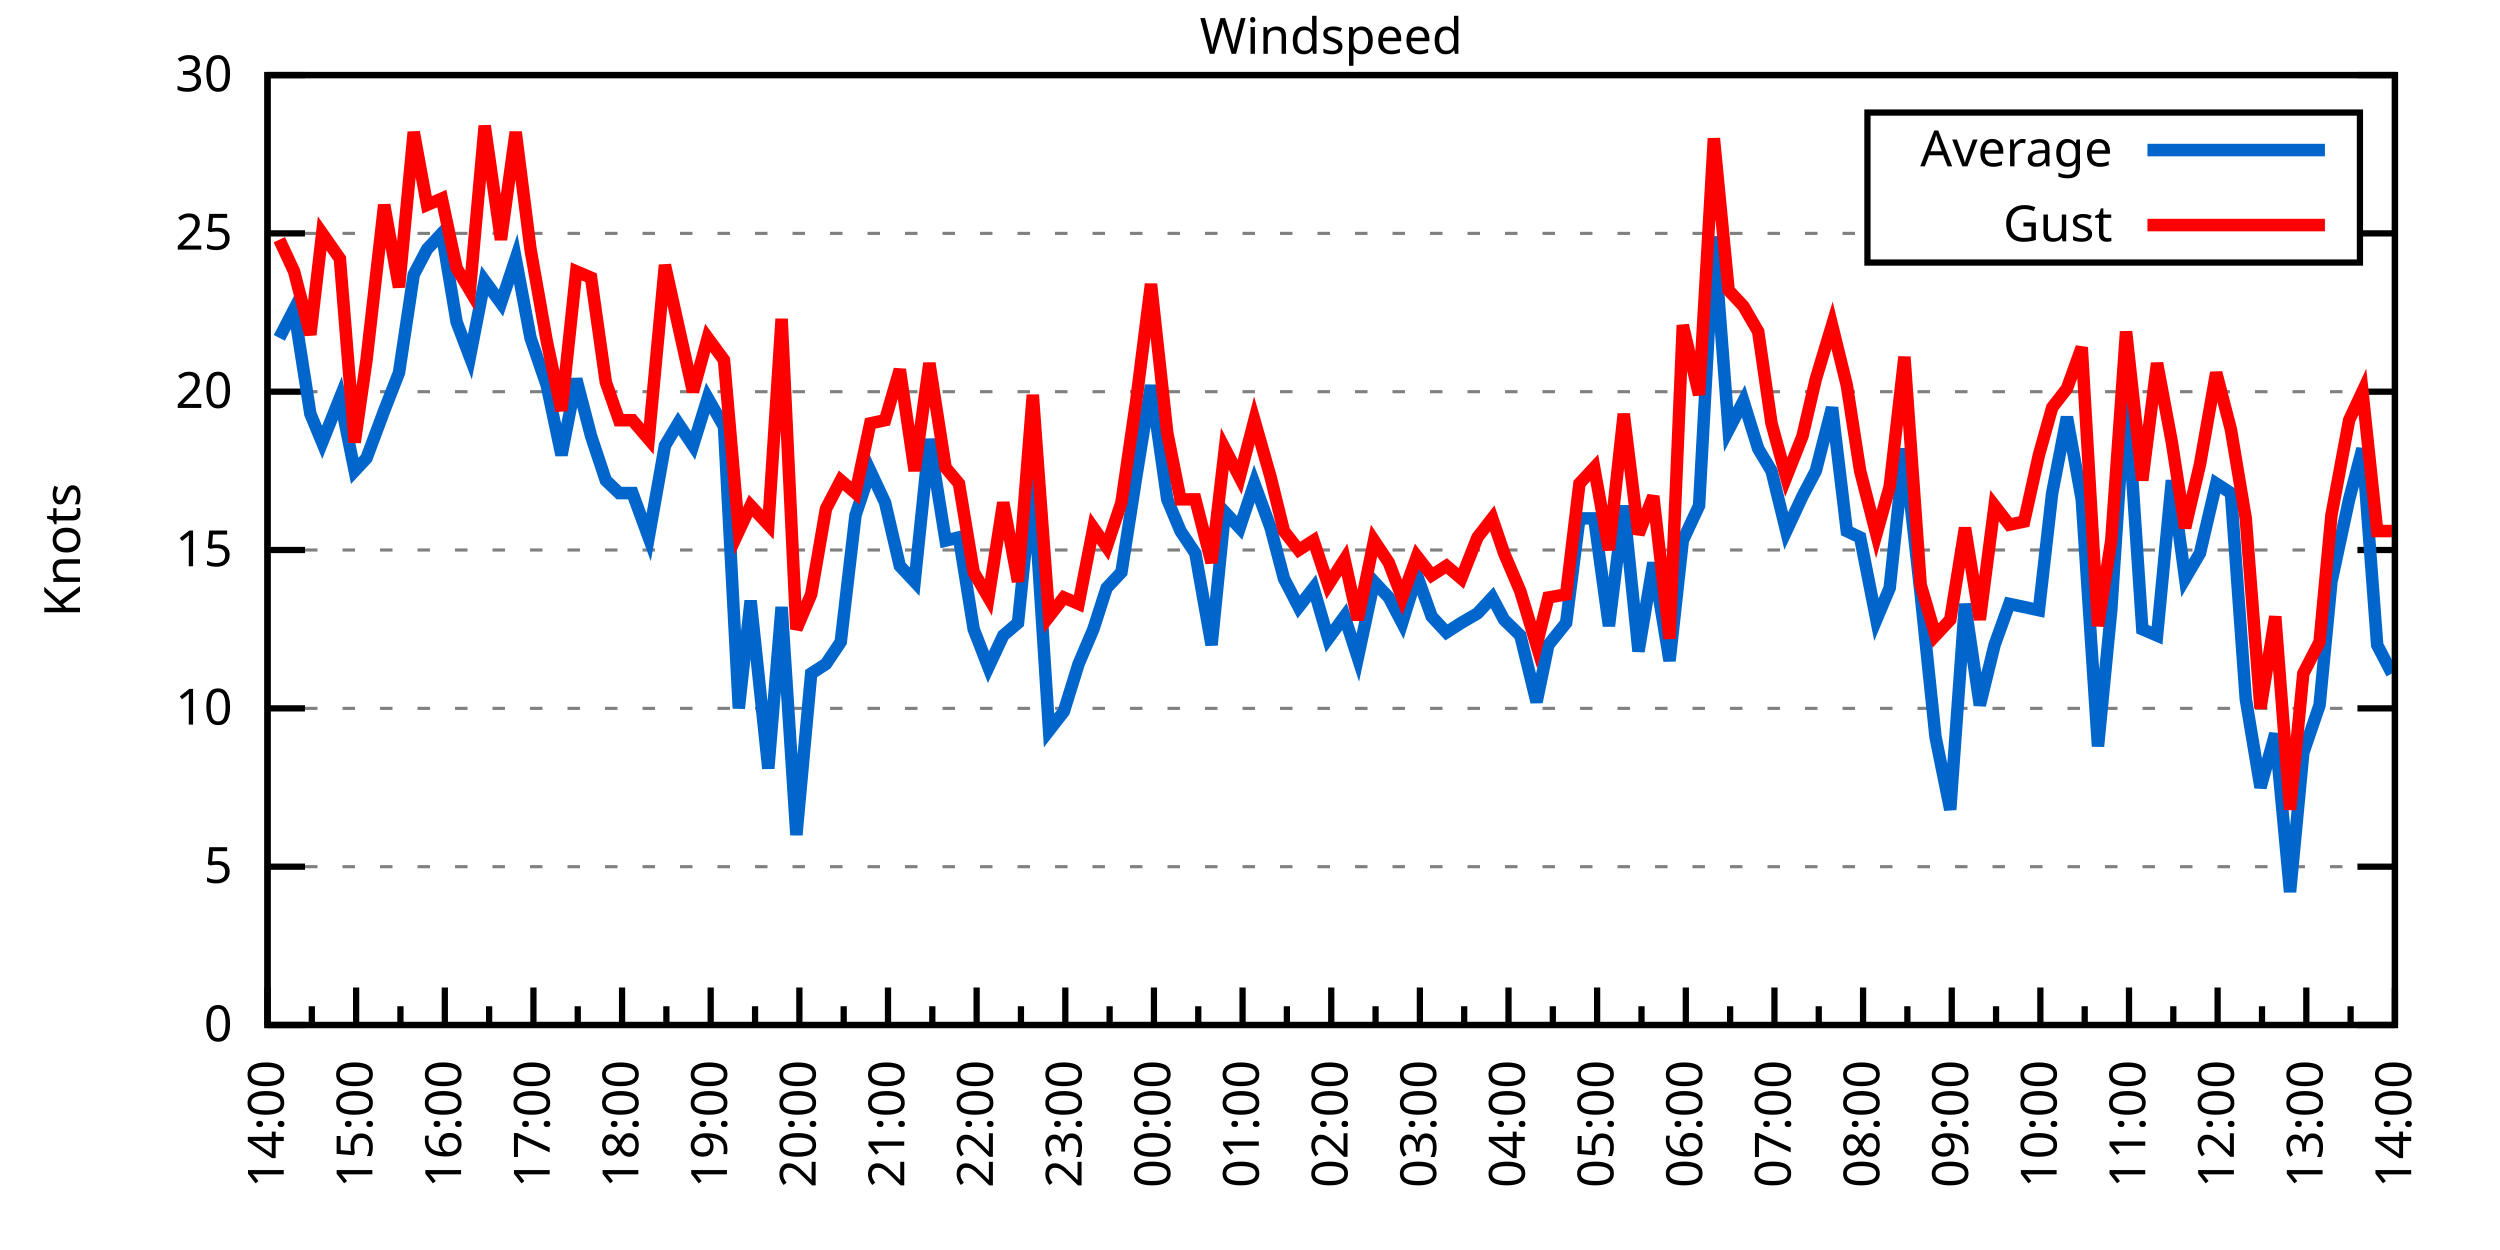
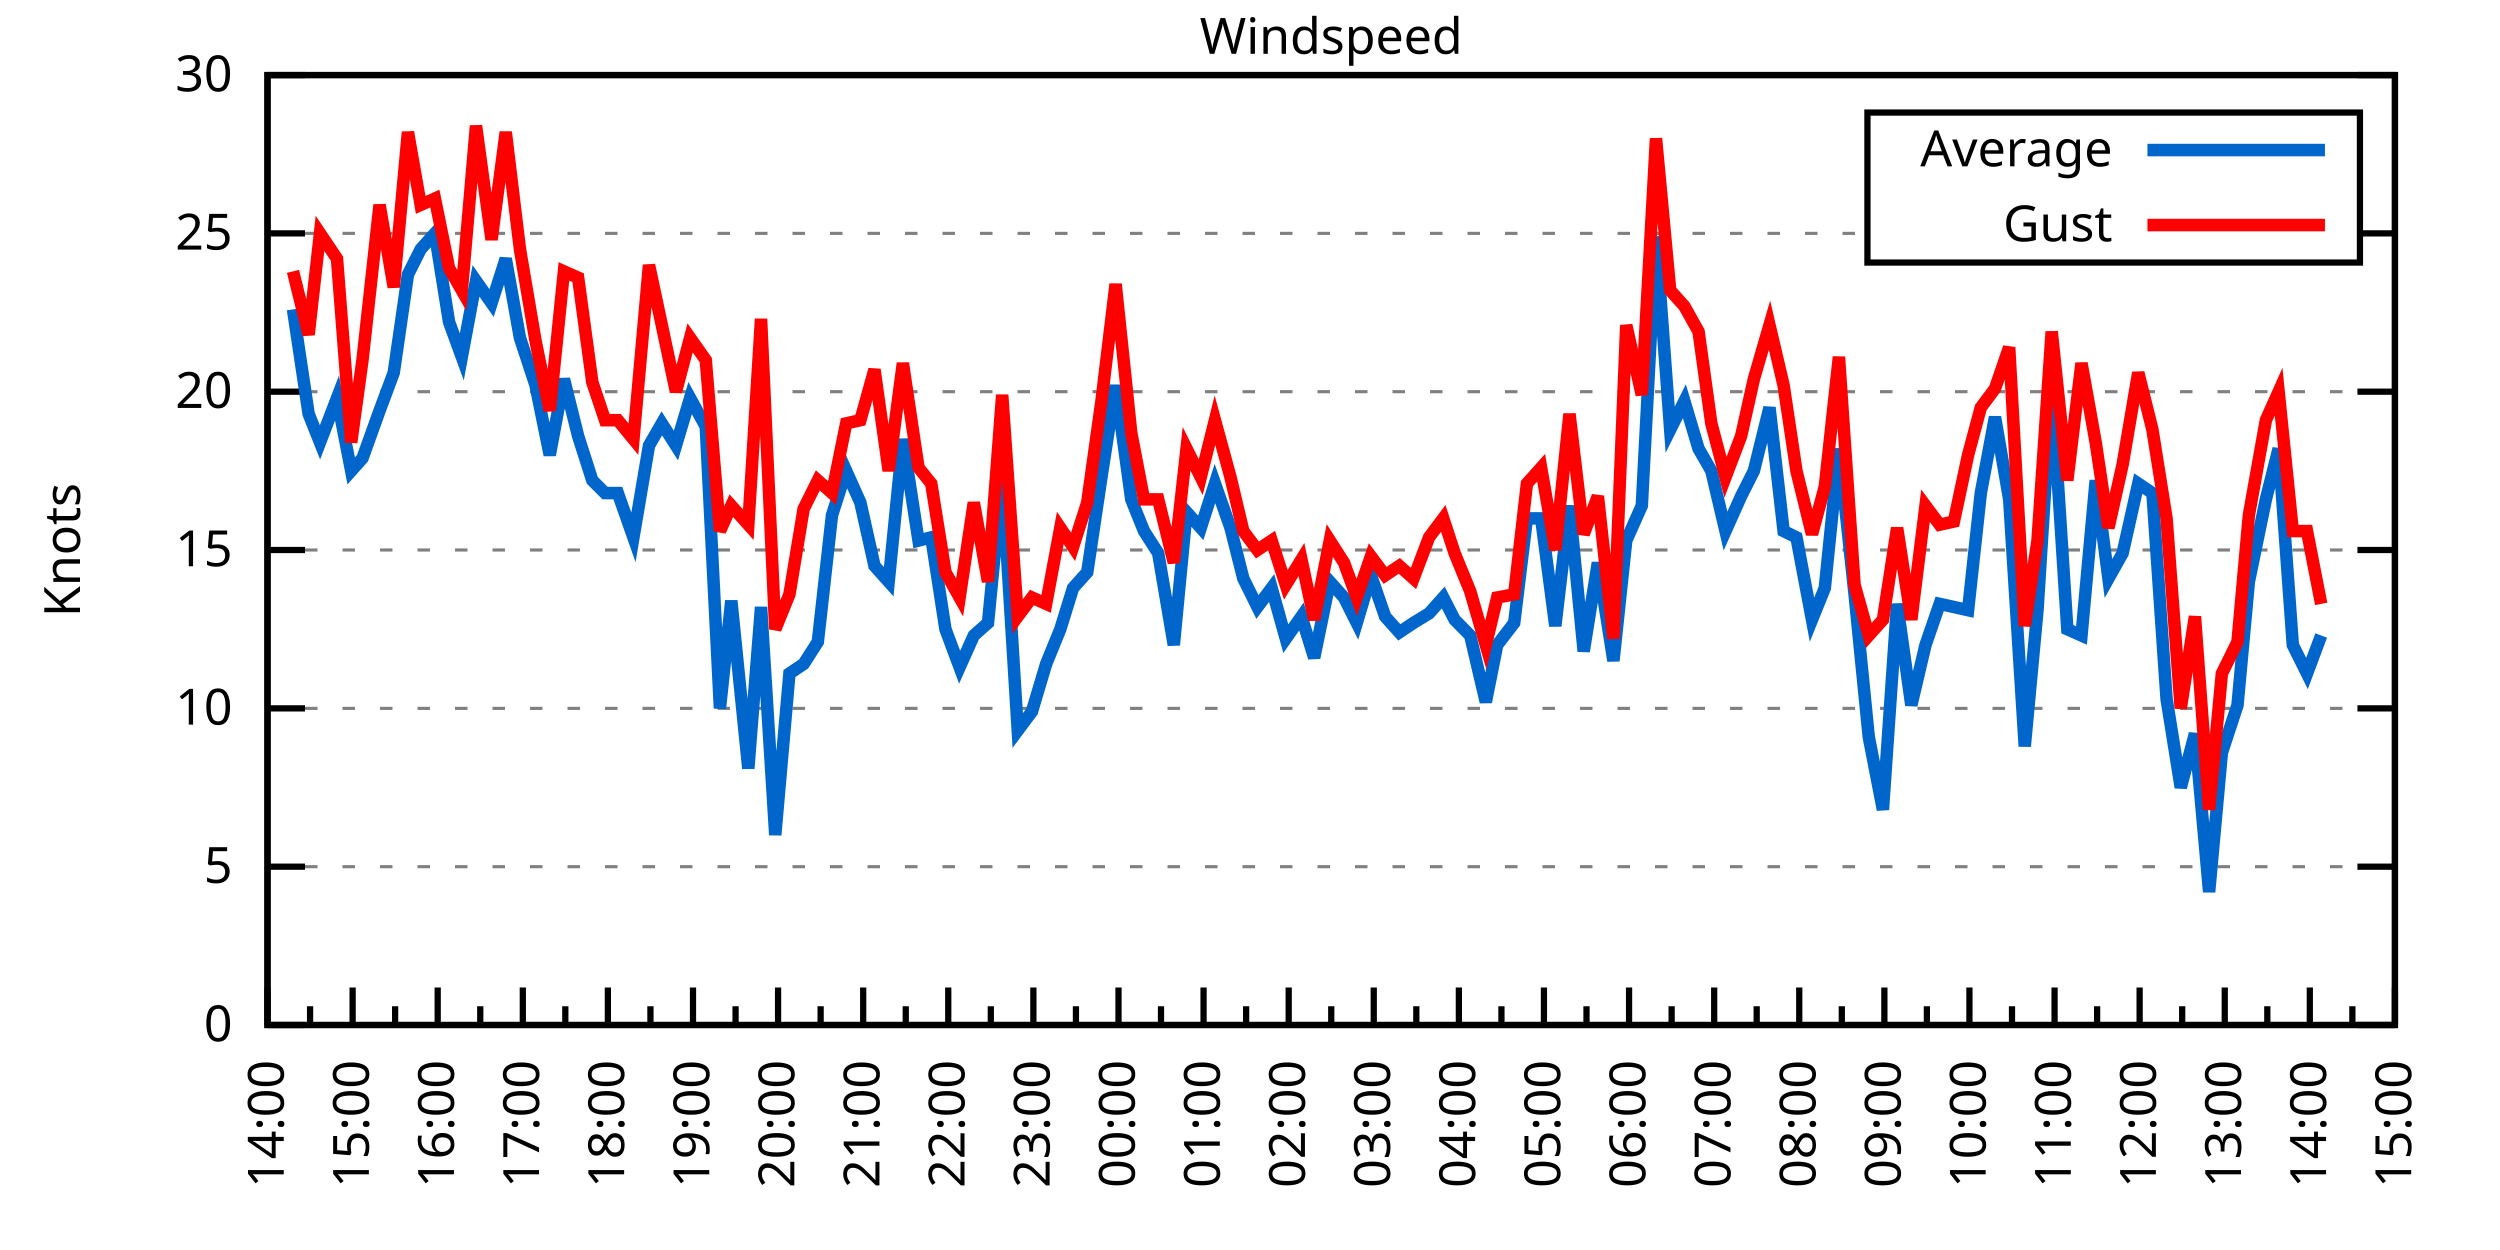
<svg xmlns="http://www.w3.org/2000/svg" xmlns:xlink="http://www.w3.org/1999/xlink" width="400" height="200" viewBox="0 0 400 200">
  <g id="gnuplot_canvas">
    <rect x="0" y="0" width="400" height="200" fill="none" />
    <defs>
      <circle id="gpDot" r="0.5" stroke-width="0.5" stroke="currentColor" />
      <path id="gpPt0" stroke-width="0.333" stroke="currentColor" d="M-1,0 h2 M0,-1 v2" />
      <path id="gpPt1" stroke-width="0.333" stroke="currentColor" d="M-1,-1 L1,1 M1,-1 L-1,1" />
      <path id="gpPt2" stroke-width="0.333" stroke="currentColor" d="M-1,0 L1,0 M0,-1 L0,1 M-1,-1 L1,1 M-1,1 L1,-1" />
      <rect id="gpPt3" stroke-width="0.333" stroke="currentColor" x="-1" y="-1" width="2" height="2" />
      <rect id="gpPt4" stroke-width="0.333" stroke="currentColor" fill="currentColor" x="-1" y="-1" width="2" height="2" />
      <circle id="gpPt5" stroke-width="0.333" stroke="currentColor" cx="0" cy="0" r="1" />
      <use xlink:href="#gpPt5" id="gpPt6" fill="currentColor" stroke="none" />
      <path id="gpPt7" stroke-width="0.333" stroke="currentColor" d="M0,-1.33 L-1.33,0.67 L1.33,0.67 z" />
      <use xlink:href="#gpPt7" id="gpPt8" fill="currentColor" stroke="none" />
      <use xlink:href="#gpPt7" id="gpPt9" stroke="currentColor" transform="rotate(180)" />
      <use xlink:href="#gpPt9" id="gpPt10" fill="currentColor" stroke="none" />
      <use xlink:href="#gpPt3" id="gpPt11" stroke="currentColor" transform="rotate(45)" />
      <use xlink:href="#gpPt11" id="gpPt12" fill="currentColor" stroke="none" />
      <path id="gpPt13" stroke-width="0.333" stroke="currentColor" d="M0,1.330 L1.265,0.411 L0.782,-1.067 L-0.782,-1.076 L-1.265,0.411 z" />
      <use xlink:href="#gpPt13" id="gpPt14" fill="currentColor" stroke="none" />
      <filter id="textbox" filterUnits="objectBoundingBox" x="0" y="0" height="1" width="1">
        <feFlood flood-color="white" flood-opacity="1" result="bgnd" />
        <feComposite in="SourceGraphic" in2="bgnd" operator="atop" />
      </filter>
      <filter id="greybox" filterUnits="objectBoundingBox" x="0" y="0" height="1" width="1">
        <feFlood flood-color="lightgrey" flood-opacity="1" result="grey" />
        <feComposite in="SourceGraphic" in2="grey" operator="atop" />
      </filter>
    </defs>
    <g fill="none" color="white" stroke="currentColor" stroke-width="1.00" stroke-linecap="butt" stroke-linejoin="miter">
</g>
    <g fill="none" color="black" stroke="currentColor" stroke-width="1.00" stroke-linecap="butt" stroke-linejoin="miter">
      <g stroke="none" shape-rendering="crispEdges">
        <polygon fill="rgb(255, 255, 255)" points="42.80,164.00 383.18,164.00 383.18,12.02 42.80,12.02 " />
      </g>
    </g>
    <g fill="none" color="black" stroke="currentColor" stroke-width="1.00" stroke-linecap="butt" stroke-linejoin="miter">
</g>
    <g fill="none" color="black" stroke="black" stroke-width="0.50" stroke-linecap="butt" stroke-linejoin="miter">
</g>
    <g fill="none" color="gray" stroke="currentColor" stroke-width="0.50" stroke-linecap="butt" stroke-linejoin="miter">
      <path stroke="gray" stroke-dasharray="2,4" class="gridline" d="M42.80,164.00 L383.19,164.00  " />
    </g>
    <g fill="none" color="gray" stroke="gray" stroke-width="1.00" stroke-linecap="butt" stroke-linejoin="miter">
</g>
    <g fill="none" color="black" stroke="currentColor" stroke-width="1.00" stroke-linecap="butt" stroke-linejoin="miter">
      <path stroke="black" d="M42.80,164.00 L48.80,164.00 M383.19,164.00 L377.19,164.00  " />
      <g transform="translate(37.20,166.60)" stroke="none" fill="black" font-family="Sans" font-size="8.00" text-anchor="end">
        <text>
          <tspan font-family="Sans"> 0</tspan>
        </text>
      </g>
    </g>
    <g fill="none" color="black" stroke="currentColor" stroke-width="1.00" stroke-linecap="butt" stroke-linejoin="miter">
</g>
    <g fill="none" color="black" stroke="black" stroke-width="0.50" stroke-linecap="butt" stroke-linejoin="miter">
</g>
    <g fill="none" color="gray" stroke="currentColor" stroke-width="0.50" stroke-linecap="butt" stroke-linejoin="miter">
      <path stroke="gray" stroke-dasharray="2,4" class="gridline" d="M42.80,138.67 L383.19,138.67  " />
    </g>
    <g fill="none" color="gray" stroke="gray" stroke-width="1.00" stroke-linecap="butt" stroke-linejoin="miter">
</g>
    <g fill="none" color="black" stroke="currentColor" stroke-width="1.00" stroke-linecap="butt" stroke-linejoin="miter">
      <path stroke="black" d="M42.80,138.67 L48.80,138.67 M383.19,138.67 L377.19,138.67  " />
      <g transform="translate(37.20,141.27)" stroke="none" fill="black" font-family="Sans" font-size="8.00" text-anchor="end">
        <text>
          <tspan font-family="Sans"> 5</tspan>
        </text>
      </g>
    </g>
    <g fill="none" color="black" stroke="currentColor" stroke-width="1.00" stroke-linecap="butt" stroke-linejoin="miter">
</g>
    <g fill="none" color="black" stroke="black" stroke-width="0.50" stroke-linecap="butt" stroke-linejoin="miter">
</g>
    <g fill="none" color="gray" stroke="currentColor" stroke-width="0.50" stroke-linecap="butt" stroke-linejoin="miter">
      <path stroke="gray" stroke-dasharray="2,4" class="gridline" d="M42.80,113.34 L383.19,113.34  " />
    </g>
    <g fill="none" color="gray" stroke="gray" stroke-width="1.00" stroke-linecap="butt" stroke-linejoin="miter">
</g>
    <g fill="none" color="black" stroke="currentColor" stroke-width="1.00" stroke-linecap="butt" stroke-linejoin="miter">
      <path stroke="black" d="M42.80,113.34 L48.80,113.34 M383.19,113.34 L377.19,113.34  " />
      <g transform="translate(37.20,115.94)" stroke="none" fill="black" font-family="Sans" font-size="8.00" text-anchor="end">
        <text>
          <tspan font-family="Sans"> 10</tspan>
        </text>
      </g>
    </g>
    <g fill="none" color="black" stroke="currentColor" stroke-width="1.00" stroke-linecap="butt" stroke-linejoin="miter">
</g>
    <g fill="none" color="black" stroke="black" stroke-width="0.50" stroke-linecap="butt" stroke-linejoin="miter">
</g>
    <g fill="none" color="gray" stroke="currentColor" stroke-width="0.50" stroke-linecap="butt" stroke-linejoin="miter">
      <path stroke="gray" stroke-dasharray="2,4" class="gridline" d="M42.80,88.00 L383.19,88.00  " />
    </g>
    <g fill="none" color="gray" stroke="gray" stroke-width="1.00" stroke-linecap="butt" stroke-linejoin="miter">
</g>
    <g fill="none" color="black" stroke="currentColor" stroke-width="1.00" stroke-linecap="butt" stroke-linejoin="miter">
      <path stroke="black" d="M42.80,88.00 L48.80,88.00 M383.19,88.00 L377.19,88.00  " />
      <g transform="translate(37.20,90.60)" stroke="none" fill="black" font-family="Sans" font-size="8.00" text-anchor="end">
        <text>
          <tspan font-family="Sans"> 15</tspan>
        </text>
      </g>
    </g>
    <g fill="none" color="black" stroke="currentColor" stroke-width="1.00" stroke-linecap="butt" stroke-linejoin="miter">
</g>
    <g fill="none" color="black" stroke="black" stroke-width="0.50" stroke-linecap="butt" stroke-linejoin="miter">
</g>
    <g fill="none" color="gray" stroke="currentColor" stroke-width="0.50" stroke-linecap="butt" stroke-linejoin="miter">
      <path stroke="gray" stroke-dasharray="2,4" class="gridline" d="M42.80,62.67 L383.19,62.67  " />
    </g>
    <g fill="none" color="gray" stroke="gray" stroke-width="1.00" stroke-linecap="butt" stroke-linejoin="miter">
</g>
    <g fill="none" color="black" stroke="currentColor" stroke-width="1.00" stroke-linecap="butt" stroke-linejoin="miter">
      <path stroke="black" d="M42.80,62.67 L48.80,62.67 M383.19,62.67 L377.19,62.67  " />
      <g transform="translate(37.20,65.27)" stroke="none" fill="black" font-family="Sans" font-size="8.00" text-anchor="end">
        <text>
          <tspan font-family="Sans"> 20</tspan>
        </text>
      </g>
    </g>
    <g fill="none" color="black" stroke="currentColor" stroke-width="1.00" stroke-linecap="butt" stroke-linejoin="miter">
</g>
    <g fill="none" color="black" stroke="black" stroke-width="0.50" stroke-linecap="butt" stroke-linejoin="miter">
</g>
    <g fill="none" color="gray" stroke="currentColor" stroke-width="0.50" stroke-linecap="butt" stroke-linejoin="miter">
      <path stroke="gray" stroke-dasharray="2,4" class="gridline" d="M42.80,37.34 L298.79,37.34 M377.59,37.34 L383.19,37.34  " />
    </g>
    <g fill="none" color="gray" stroke="gray" stroke-width="1.00" stroke-linecap="butt" stroke-linejoin="miter">
</g>
    <g fill="none" color="black" stroke="currentColor" stroke-width="1.00" stroke-linecap="butt" stroke-linejoin="miter">
      <path stroke="black" d="M42.80,37.34 L48.80,37.34 M383.19,37.34 L377.19,37.34  " />
      <g transform="translate(37.20,39.94)" stroke="none" fill="black" font-family="Sans" font-size="8.00" text-anchor="end">
        <text>
          <tspan font-family="Sans"> 25</tspan>
        </text>
      </g>
    </g>
    <g fill="none" color="black" stroke="currentColor" stroke-width="1.00" stroke-linecap="butt" stroke-linejoin="miter">
</g>
    <g fill="none" color="black" stroke="black" stroke-width="0.50" stroke-linecap="butt" stroke-linejoin="miter">
</g>
    <g fill="none" color="gray" stroke="currentColor" stroke-width="0.50" stroke-linecap="butt" stroke-linejoin="miter">
      <path stroke="gray" stroke-dasharray="2,4" class="gridline" d="M42.80,12.01 L383.19,12.01  " />
    </g>
    <g fill="none" color="gray" stroke="gray" stroke-width="1.00" stroke-linecap="butt" stroke-linejoin="miter">
</g>
    <g fill="none" color="black" stroke="currentColor" stroke-width="1.00" stroke-linecap="butt" stroke-linejoin="miter">
      <path stroke="black" d="M42.80,12.01 L48.80,12.01 M383.19,12.01 L377.19,12.01  " />
      <g transform="translate(37.20,14.61)" stroke="none" fill="black" font-family="Sans" font-size="8.00" text-anchor="end">
        <text>
          <tspan font-family="Sans"> 30</tspan>
        </text>
      </g>
    </g>
    <g fill="none" color="black" stroke="currentColor" stroke-width="1.00" stroke-linecap="butt" stroke-linejoin="miter">
      <path stroke="black" d="M42.80,164.00 L42.80,158.00  " />
      <g transform="translate(45.40,169.60) rotate(270)" stroke="none" fill="black" font-family="Sans" font-size="8.00" text-anchor="end">
        <text>
          <tspan font-family="Sans">14:00</tspan>
        </text>
      </g>
    </g>
    <g fill="none" color="black" stroke="currentColor" stroke-width="1.00" stroke-linecap="butt" stroke-linejoin="miter">
-       <path stroke="black" d="M49.89,164.00 L49.89,161.00 M56.98,164.00 L56.98,158.00  " />
-       <g transform="translate(59.58,169.60) rotate(270)" stroke="none" fill="black" font-family="Sans" font-size="8.00" text-anchor="end">
+       <path stroke="black" d="M49.61,164.00 L49.61,161.00 M56.42,164.00 L56.42,158.00  " />
+       <g transform="translate(59.02,169.60) rotate(270)" stroke="none" fill="black" font-family="Sans" font-size="8.00" text-anchor="end">
        <text>
          <tspan font-family="Sans">15:00</tspan>
        </text>
      </g>
    </g>
    <g fill="none" color="black" stroke="currentColor" stroke-width="1.00" stroke-linecap="butt" stroke-linejoin="miter">
-       <path stroke="black" d="M64.07,164.00 L64.07,161.00 M71.17,164.00 L71.17,158.00  " />
-       <g transform="translate(73.77,169.60) rotate(270)" stroke="none" fill="black" font-family="Sans" font-size="8.00" text-anchor="end">
+       <path stroke="black" d="M63.22,164.00 L63.22,161.00 M70.03,164.00 L70.03,158.00  " />
+       <g transform="translate(72.63,169.60) rotate(270)" stroke="none" fill="black" font-family="Sans" font-size="8.00" text-anchor="end">
        <text>
          <tspan font-family="Sans">16:00</tspan>
        </text>
      </g>
    </g>
    <g fill="none" color="black" stroke="currentColor" stroke-width="1.00" stroke-linecap="butt" stroke-linejoin="miter">
-       <path stroke="black" d="M78.26,164.00 L78.26,161.00 M85.35,164.00 L85.35,158.00  " />
-       <g transform="translate(87.95,169.60) rotate(270)" stroke="none" fill="black" font-family="Sans" font-size="8.00" text-anchor="end">
+       <path stroke="black" d="M76.84,164.00 L76.84,161.00 M83.65,164.00 L83.65,158.00  " />
+       <g transform="translate(86.25,169.60) rotate(270)" stroke="none" fill="black" font-family="Sans" font-size="8.00" text-anchor="end">
        <text>
          <tspan font-family="Sans">17:00</tspan>
        </text>
      </g>
    </g>
    <g fill="none" color="black" stroke="currentColor" stroke-width="1.00" stroke-linecap="butt" stroke-linejoin="miter">
-       <path stroke="black" d="M92.44,164.00 L92.44,161.00 M99.53,164.00 L99.53,158.00  " />
-       <g transform="translate(102.13,169.60) rotate(270)" stroke="none" fill="black" font-family="Sans" font-size="8.00" text-anchor="end">
+       <path stroke="black" d="M90.45,164.00 L90.45,161.00 M97.26,164.00 L97.26,158.00  " />
+       <g transform="translate(99.86,169.60) rotate(270)" stroke="none" fill="black" font-family="Sans" font-size="8.00" text-anchor="end">
        <text>
          <tspan font-family="Sans">18:00</tspan>
        </text>
      </g>
    </g>
    <g fill="none" color="black" stroke="currentColor" stroke-width="1.00" stroke-linecap="butt" stroke-linejoin="miter">
-       <path stroke="black" d="M106.62,164.00 L106.62,161.00 M113.71,164.00 L113.71,158.00  " />
-       <g transform="translate(116.31,169.60) rotate(270)" stroke="none" fill="black" font-family="Sans" font-size="8.00" text-anchor="end">
+       <path stroke="black" d="M104.07,164.00 L104.07,161.00 M110.88,164.00 L110.88,158.00  " />
+       <g transform="translate(113.48,169.60) rotate(270)" stroke="none" fill="black" font-family="Sans" font-size="8.00" text-anchor="end">
        <text>
          <tspan font-family="Sans">19:00</tspan>
        </text>
      </g>
    </g>
    <g fill="none" color="black" stroke="currentColor" stroke-width="1.00" stroke-linecap="butt" stroke-linejoin="miter">
-       <path stroke="black" d="M120.81,164.00 L120.81,161.00 M127.90,164.00 L127.90,158.00  " />
-       <g transform="translate(130.50,169.60) rotate(270)" stroke="none" fill="black" font-family="Sans" font-size="8.00" text-anchor="end">
+       <path stroke="black" d="M117.69,164.00 L117.69,161.00 M124.49,164.00 L124.49,158.00  " />
+       <g transform="translate(127.09,169.60) rotate(270)" stroke="none" fill="black" font-family="Sans" font-size="8.00" text-anchor="end">
        <text>
          <tspan font-family="Sans">20:00</tspan>
        </text>
      </g>
    </g>
    <g fill="none" color="black" stroke="currentColor" stroke-width="1.00" stroke-linecap="butt" stroke-linejoin="miter">
-       <path stroke="black" d="M134.99,164.00 L134.99,161.00 M142.08,164.00 L142.08,158.00  " />
-       <g transform="translate(144.68,169.60) rotate(270)" stroke="none" fill="black" font-family="Sans" font-size="8.00" text-anchor="end">
+       <path stroke="black" d="M131.30,164.00 L131.30,161.00 M138.11,164.00 L138.11,158.00  " />
+       <g transform="translate(140.71,169.60) rotate(270)" stroke="none" fill="black" font-family="Sans" font-size="8.00" text-anchor="end">
        <text>
          <tspan font-family="Sans">21:00</tspan>
        </text>
      </g>
    </g>
    <g fill="none" color="black" stroke="currentColor" stroke-width="1.00" stroke-linecap="butt" stroke-linejoin="miter">
-       <path stroke="black" d="M149.17,164.00 L149.17,161.00 M156.26,164.00 L156.26,158.00  " />
-       <g transform="translate(158.86,169.60) rotate(270)" stroke="none" fill="black" font-family="Sans" font-size="8.00" text-anchor="end">
+       <path stroke="black" d="M144.92,164.00 L144.92,161.00 M151.72,164.00 L151.72,158.00  " />
+       <g transform="translate(154.32,169.60) rotate(270)" stroke="none" fill="black" font-family="Sans" font-size="8.00" text-anchor="end">
        <text>
          <tspan font-family="Sans">22:00</tspan>
        </text>
      </g>
    </g>
    <g fill="none" color="black" stroke="currentColor" stroke-width="1.00" stroke-linecap="butt" stroke-linejoin="miter">
-       <path stroke="black" d="M163.35,164.00 L163.35,161.00 M170.45,164.00 L170.45,158.00  " />
-       <g transform="translate(173.05,169.60) rotate(270)" stroke="none" fill="black" font-family="Sans" font-size="8.00" text-anchor="end">
+       <path stroke="black" d="M158.53,164.00 L158.53,161.00 M165.34,164.00 L165.34,158.00  " />
+       <g transform="translate(167.94,169.60) rotate(270)" stroke="none" fill="black" font-family="Sans" font-size="8.00" text-anchor="end">
        <text>
          <tspan font-family="Sans">23:00</tspan>
        </text>
      </g>
    </g>
    <g fill="none" color="black" stroke="currentColor" stroke-width="1.00" stroke-linecap="butt" stroke-linejoin="miter">
-       <path stroke="black" d="M177.54,164.00 L177.54,161.00 M184.63,164.00 L184.63,158.00  " />
-       <g transform="translate(187.23,169.60) rotate(270)" stroke="none" fill="black" font-family="Sans" font-size="8.00" text-anchor="end">
+       <path stroke="black" d="M172.15,164.00 L172.15,161.00 M178.96,164.00 L178.96,158.00  " />
+       <g transform="translate(181.56,169.60) rotate(270)" stroke="none" fill="black" font-family="Sans" font-size="8.00" text-anchor="end">
        <text>
          <tspan font-family="Sans">00:00</tspan>
        </text>
      </g>
    </g>
    <g fill="none" color="black" stroke="currentColor" stroke-width="1.00" stroke-linecap="butt" stroke-linejoin="miter">
-       <path stroke="black" d="M191.72,164.00 L191.72,161.00 M198.81,164.00 L198.81,158.00  " />
-       <g transform="translate(201.41,169.60) rotate(270)" stroke="none" fill="black" font-family="Sans" font-size="8.00" text-anchor="end">
+       <path stroke="black" d="M185.76,164.00 L185.76,161.00 M192.57,164.00 L192.57,158.00  " />
+       <g transform="translate(195.17,169.60) rotate(270)" stroke="none" fill="black" font-family="Sans" font-size="8.00" text-anchor="end">
        <text>
          <tspan font-family="Sans">01:00</tspan>
        </text>
      </g>
    </g>
    <g fill="none" color="black" stroke="currentColor" stroke-width="1.00" stroke-linecap="butt" stroke-linejoin="miter">
-       <path stroke="black" d="M205.90,164.00 L205.90,161.00 M213.00,164.00 L213.00,158.00  " />
-       <g transform="translate(215.60,169.60) rotate(270)" stroke="none" fill="black" font-family="Sans" font-size="8.00" text-anchor="end">
+       <path stroke="black" d="M199.38,164.00 L199.38,161.00 M206.19,164.00 L206.19,158.00  " />
+       <g transform="translate(208.79,169.60) rotate(270)" stroke="none" fill="black" font-family="Sans" font-size="8.00" text-anchor="end">
        <text>
          <tspan font-family="Sans">02:00</tspan>
        </text>
      </g>
    </g>
    <g fill="none" color="black" stroke="currentColor" stroke-width="1.00" stroke-linecap="butt" stroke-linejoin="miter">
-       <path stroke="black" d="M220.09,164.00 L220.09,161.00 M227.18,164.00 L227.18,158.00  " />
-       <g transform="translate(229.78,169.60) rotate(270)" stroke="none" fill="black" font-family="Sans" font-size="8.00" text-anchor="end">
+       <path stroke="black" d="M213.00,164.00 L213.00,161.00 M219.80,164.00 L219.80,158.00  " />
+       <g transform="translate(222.40,169.60) rotate(270)" stroke="none" fill="black" font-family="Sans" font-size="8.00" text-anchor="end">
        <text>
          <tspan font-family="Sans">03:00</tspan>
        </text>
      </g>
    </g>
    <g fill="none" color="black" stroke="currentColor" stroke-width="1.00" stroke-linecap="butt" stroke-linejoin="miter">
-       <path stroke="black" d="M234.27,164.00 L234.27,161.00 M241.36,164.00 L241.36,158.00  " />
-       <g transform="translate(243.96,169.60) rotate(270)" stroke="none" fill="black" font-family="Sans" font-size="8.00" text-anchor="end">
+       <path stroke="black" d="M226.61,164.00 L226.61,161.00 M233.42,164.00 L233.42,158.00  " />
+       <g transform="translate(236.02,169.60) rotate(270)" stroke="none" fill="black" font-family="Sans" font-size="8.00" text-anchor="end">
        <text>
          <tspan font-family="Sans">04:00</tspan>
        </text>
      </g>
    </g>
    <g fill="none" color="black" stroke="currentColor" stroke-width="1.00" stroke-linecap="butt" stroke-linejoin="miter">
-       <path stroke="black" d="M248.45,164.00 L248.45,161.00 M255.54,164.00 L255.54,158.00  " />
-       <g transform="translate(258.14,169.60) rotate(270)" stroke="none" fill="black" font-family="Sans" font-size="8.00" text-anchor="end">
+       <path stroke="black" d="M240.23,164.00 L240.23,161.00 M247.03,164.00 L247.03,158.00  " />
+       <g transform="translate(249.63,169.60) rotate(270)" stroke="none" fill="black" font-family="Sans" font-size="8.00" text-anchor="end">
        <text>
          <tspan font-family="Sans">05:00</tspan>
        </text>
      </g>
    </g>
    <g fill="none" color="black" stroke="currentColor" stroke-width="1.00" stroke-linecap="butt" stroke-linejoin="miter">
-       <path stroke="black" d="M262.64,164.00 L262.64,161.00 M269.73,164.00 L269.73,158.00  " />
-       <g transform="translate(272.33,169.60) rotate(270)" stroke="none" fill="black" font-family="Sans" font-size="8.00" text-anchor="end">
+       <path stroke="black" d="M253.84,164.00 L253.84,161.00 M260.65,164.00 L260.65,158.00  " />
+       <g transform="translate(263.25,169.60) rotate(270)" stroke="none" fill="black" font-family="Sans" font-size="8.00" text-anchor="end">
        <text>
          <tspan font-family="Sans">06:00</tspan>
        </text>
      </g>
    </g>
    <g fill="none" color="black" stroke="currentColor" stroke-width="1.00" stroke-linecap="butt" stroke-linejoin="miter">
-       <path stroke="black" d="M276.82,164.00 L276.82,161.00 M283.91,164.00 L283.91,158.00  " />
-       <g transform="translate(286.51,169.60) rotate(270)" stroke="none" fill="black" font-family="Sans" font-size="8.00" text-anchor="end">
+       <path stroke="black" d="M267.46,164.00 L267.46,161.00 M274.27,164.00 L274.27,158.00  " />
+       <g transform="translate(276.87,169.60) rotate(270)" stroke="none" fill="black" font-family="Sans" font-size="8.00" text-anchor="end">
        <text>
          <tspan font-family="Sans">07:00</tspan>
        </text>
      </g>
    </g>
    <g fill="none" color="black" stroke="currentColor" stroke-width="1.00" stroke-linecap="butt" stroke-linejoin="miter">
-       <path stroke="black" d="M291.00,164.00 L291.00,161.00 M298.09,164.00 L298.09,158.00  " />
-       <g transform="translate(300.69,169.60) rotate(270)" stroke="none" fill="black" font-family="Sans" font-size="8.00" text-anchor="end">
+       <path stroke="black" d="M281.07,164.00 L281.07,161.00 M287.88,164.00 L287.88,158.00  " />
+       <g transform="translate(290.48,169.60) rotate(270)" stroke="none" fill="black" font-family="Sans" font-size="8.00" text-anchor="end">
        <text>
          <tspan font-family="Sans">08:00</tspan>
        </text>
      </g>
    </g>
    <g fill="none" color="black" stroke="currentColor" stroke-width="1.00" stroke-linecap="butt" stroke-linejoin="miter">
-       <path stroke="black" d="M305.18,164.00 L305.18,161.00 M312.28,164.00 L312.28,158.00  " />
-       <g transform="translate(314.88,169.60) rotate(270)" stroke="none" fill="black" font-family="Sans" font-size="8.00" text-anchor="end">
+       <path stroke="black" d="M294.69,164.00 L294.69,161.00 M301.50,164.00 L301.50,158.00  " />
+       <g transform="translate(304.10,169.60) rotate(270)" stroke="none" fill="black" font-family="Sans" font-size="8.00" text-anchor="end">
        <text>
          <tspan font-family="Sans">09:00</tspan>
        </text>
      </g>
    </g>
    <g fill="none" color="black" stroke="currentColor" stroke-width="1.00" stroke-linecap="butt" stroke-linejoin="miter">
-       <path stroke="black" d="M319.37,164.00 L319.37,161.00 M326.46,164.00 L326.46,158.00  " />
-       <g transform="translate(329.06,169.60) rotate(270)" stroke="none" fill="black" font-family="Sans" font-size="8.00" text-anchor="end">
+       <path stroke="black" d="M308.30,164.00 L308.30,161.00 M315.11,164.00 L315.11,158.00  " />
+       <g transform="translate(317.71,169.60) rotate(270)" stroke="none" fill="black" font-family="Sans" font-size="8.00" text-anchor="end">
        <text>
          <tspan font-family="Sans">10:00</tspan>
        </text>
      </g>
    </g>
    <g fill="none" color="black" stroke="currentColor" stroke-width="1.00" stroke-linecap="butt" stroke-linejoin="miter">
-       <path stroke="black" d="M333.55,164.00 L333.55,161.00 M340.64,164.00 L340.64,158.00  " />
-       <g transform="translate(343.24,169.60) rotate(270)" stroke="none" fill="black" font-family="Sans" font-size="8.00" text-anchor="end">
+       <path stroke="black" d="M321.92,164.00 L321.92,161.00 M328.73,164.00 L328.73,158.00  " />
+       <g transform="translate(331.33,169.60) rotate(270)" stroke="none" fill="black" font-family="Sans" font-size="8.00" text-anchor="end">
        <text>
          <tspan font-family="Sans">11:00</tspan>
        </text>
      </g>
    </g>
    <g fill="none" color="black" stroke="currentColor" stroke-width="1.00" stroke-linecap="butt" stroke-linejoin="miter">
-       <path stroke="black" d="M347.73,164.00 L347.73,161.00 M354.82,164.00 L354.82,158.00  " />
-       <g transform="translate(357.42,169.60) rotate(270)" stroke="none" fill="black" font-family="Sans" font-size="8.00" text-anchor="end">
+       <path stroke="black" d="M335.54,164.00 L335.54,161.00 M342.34,164.00 L342.34,158.00  " />
+       <g transform="translate(344.94,169.60) rotate(270)" stroke="none" fill="black" font-family="Sans" font-size="8.00" text-anchor="end">
        <text>
          <tspan font-family="Sans">12:00</tspan>
        </text>
      </g>
    </g>
    <g fill="none" color="black" stroke="currentColor" stroke-width="1.00" stroke-linecap="butt" stroke-linejoin="miter">
-       <path stroke="black" d="M361.92,164.00 L361.92,161.00 M369.01,164.00 L369.01,158.00  " />
-       <g transform="translate(371.61,169.60) rotate(270)" stroke="none" fill="black" font-family="Sans" font-size="8.00" text-anchor="end">
+       <path stroke="black" d="M349.15,164.00 L349.15,161.00 M355.96,164.00 L355.96,158.00  " />
+       <g transform="translate(358.56,169.60) rotate(270)" stroke="none" fill="black" font-family="Sans" font-size="8.00" text-anchor="end">
        <text>
          <tspan font-family="Sans">13:00</tspan>
        </text>
      </g>
    </g>
    <g fill="none" color="black" stroke="currentColor" stroke-width="1.00" stroke-linecap="butt" stroke-linejoin="miter">
-       <path stroke="black" d="M376.10,164.00 L376.10,161.00 M383.19,164.00 L383.19,158.00  " />
+       <path stroke="black" d="M362.77,164.00 L362.77,161.00 M369.57,164.00 L369.57,158.00  " />
+       <g transform="translate(372.17,169.60) rotate(270)" stroke="none" fill="black" font-family="Sans" font-size="8.00" text-anchor="end">
+         <text>
+           <tspan font-family="Sans">14:00</tspan>
+         </text>
+       </g>
+     </g>
+     <g fill="none" color="black" stroke="currentColor" stroke-width="1.00" stroke-linecap="butt" stroke-linejoin="miter">
+       <path stroke="black" d="M376.38,164.00 L376.38,161.00 M383.19,164.00 L383.19,158.00  " />
      <g transform="translate(385.79,169.60) rotate(270)" stroke="none" fill="black" font-family="Sans" font-size="8.00" text-anchor="end">
        <text>
-           <tspan font-family="Sans">14:00</tspan>
+           <tspan font-family="Sans">15:00</tspan>
        </text>
      </g>
    </g>
    <g fill="none" color="black" stroke="currentColor" stroke-width="1.00" stroke-linecap="butt" stroke-linejoin="miter">
</g>
    <g fill="none" color="black" stroke="currentColor" stroke-width="1.00" stroke-linecap="butt" stroke-linejoin="miter">
      <path stroke="black" d="M42.80,12.01 L42.80,164.00 L383.19,164.00 L383.19,12.01 L42.80,12.01 Z  " />
    </g>
    <g fill="none" color="black" stroke="currentColor" stroke-width="1.00" stroke-linecap="butt" stroke-linejoin="miter">
      <g transform="translate(12.80,88.01) rotate(270)" stroke="none" fill="black" font-family="Sans" font-size="8.00" text-anchor="middle">
        <text>
          <tspan font-family="Sans">Knots</tspan>
        </text>
      </g>
    </g>
    <g fill="none" color="black" stroke="currentColor" stroke-width="1.00" stroke-linecap="butt" stroke-linejoin="miter">
</g>
    <g fill="none" color="black" stroke="currentColor" stroke-width="1.00" stroke-linecap="butt" stroke-linejoin="miter">
      <path stroke="black" d="M298.79,42.01 L298.79,18.01 L377.59,18.01 L377.59,42.01 L298.79,42.01 Z  " />
    </g>
    <g id="Windspeed_plot_1">
      <g fill="none" color="white" stroke="black" stroke-width="2.00" stroke-linecap="butt" stroke-linejoin="miter">
</g>
      <g fill="none" color="black" stroke="currentColor" stroke-width="2.00" stroke-linecap="butt" stroke-linejoin="miter">
        <g transform="translate(337.99,26.61)" stroke="none" fill="black" font-family="Sans" font-size="8.00" text-anchor="end">
          <text>
            <tspan font-family="Sans">Average</tspan>
          </text>
        </g>
      </g>
      <g fill="none" color="black" stroke="currentColor" stroke-width="2.00" stroke-linecap="butt" stroke-linejoin="miter">
-         <path stroke="rgb(  0, 102, 204)" d="M343.59,24.01 L371.99,24.01 M44.69,54.06 L47.05,49.50 L49.66,66.22 L51.55,70.78 L54.38,63.69 L56.75,75.34   L58.64,73.31 L61.47,65.71 L63.84,59.63 L66.20,43.93 L68.33,39.87 L70.69,37.34 L73.06,51.53 L75.18,57.10   L77.55,44.94 L80.15,48.49 L82.51,41.39 L84.88,54.06 L87.48,61.66 L89.84,72.81 L92.20,60.65 L94.57,69.77   L96.93,76.86 L99.06,78.89 L101.19,78.89 L103.79,85.98 L106.39,71.29 L108.51,67.74 L110.88,71.29 L113.24,63.69   L115.84,68.25 L118.21,113.34 L120.10,96.11 L122.93,122.96 L125.06,97.12 L127.42,133.60 L129.79,107.76 L132.15,106.24   L134.52,102.70 L136.88,82.43 L139.24,75.34 L141.61,80.41 L143.97,90.54 L146.34,93.07 L148.70,70.27 L151.30,86.49   L153.43,85.98 L155.79,100.67 L158.15,106.75 L160.52,101.68 L162.88,99.66 L165.25,76.35 L167.85,116.88 L170.21,113.84   L172.57,106.24 L174.94,100.67 L177.06,94.08 L179.43,91.55 L181.79,76.35 L184.16,61.66 L186.76,79.90 L188.88,84.97   L191.25,88.51 L193.85,103.20 L195.98,81.93 L198.34,84.46 L200.70,77.37 L203.30,84.46 L205.43,92.56 L207.79,97.12   L210.16,94.08 L212.52,102.19 L215.12,98.64 L217.25,105.23 L219.85,93.07 L222.21,95.60 L224.34,99.66 L226.71,92.06   L229.07,98.64 L231.43,101.18 L233.80,99.66 L236.40,98.14 L238.76,95.60 L240.65,99.15 L243.25,101.68 L245.85,112.32   L247.74,103.20 L250.58,99.66 L252.71,82.94 L255.07,82.94 L257.43,100.16 L259.80,80.91 L262.16,104.22 L264.53,90.03   L267.13,105.74 L269.25,86.49 L271.85,80.91 L274.22,37.85 L276.58,68.75 L278.95,64.19 L281.31,71.79 L283.44,75.34   L285.80,84.97 L288.40,79.39 L290.53,75.34 L293.13,65.21 L295.49,84.97 L297.62,85.98 L300.22,99.15 L302.35,94.08   L304.71,71.79 L307.31,95.10 L309.68,117.90 L312.04,129.55 L314.40,96.62 L316.77,112.83 L319.13,103.20 L321.49,96.62   L323.86,97.12 L326.22,97.63 L328.35,78.89 L330.71,66.73 L333.08,79.90 L335.68,119.42 L337.80,97.63 L340.17,61.66   L342.77,100.67 L345.13,101.68 L347.50,76.86 L349.62,92.56 L351.99,88.51 L354.59,77.37 L356.95,78.89 L359.32,111.82   L361.68,126.00 L364.04,117.39 L366.41,142.72 L368.53,120.43 L371.13,112.83 L373.03,93.07 L375.86,79.90 L377.99,71.79   L380.35,103.20 L382.72,107.76  " />
+         <path stroke="rgb(  0, 102, 204)" d="M343.59,24.01 L371.99,24.01 M46.88,49.50 L49.38,66.22 L51.20,70.78 L53.92,63.69 L56.19,75.34 L58.00,73.31   L60.73,65.71 L63.00,59.63 L65.27,43.93 L67.31,39.87 L69.58,37.34 L71.85,51.53 L73.89,57.10 L76.16,44.94   L78.65,48.49 L80.92,41.39 L83.19,54.06 L85.69,61.66 L87.96,72.81 L90.23,60.65 L92.50,69.77 L94.77,76.86   L96.81,78.89 L98.85,78.89 L101.35,85.98 L103.84,71.29 L105.89,67.74 L108.15,71.29 L110.42,63.69 L112.92,68.25   L115.19,113.34 L117.01,96.11 L119.73,122.96 L121.77,97.12 L124.04,133.60 L126.31,107.76 L128.58,106.24 L130.85,102.70   L133.12,82.43 L135.39,75.34 L137.66,80.41 L139.92,90.54 L142.19,93.07 L144.46,70.27 L146.96,86.49 L149.00,85.98   L151.27,100.67 L153.54,106.75 L155.81,101.68 L158.08,99.66 L160.35,76.35 L162.84,116.88 L165.11,113.84 L167.38,106.24   L169.65,100.67 L171.69,94.08 L173.96,91.55 L176.23,76.35 L178.50,61.66 L181.00,79.90 L183.04,84.97 L185.31,88.51   L187.81,103.20 L189.85,81.93 L192.12,84.46 L194.39,77.37 L196.88,84.46 L198.93,92.56 L201.19,97.12 L203.46,94.08   L205.73,102.19 L208.23,98.64 L210.27,105.23 L212.77,93.07 L215.04,95.60 L217.08,99.66 L219.35,92.06 L221.62,98.64   L223.89,101.18 L226.16,99.66 L228.65,98.14 L230.92,95.60 L232.74,99.15 L235.23,101.68 L237.73,112.32 L239.55,103.20   L242.27,99.66 L244.31,82.94 L246.58,82.94 L248.85,100.16 L251.12,80.91 L253.39,104.22 L255.66,90.03 L258.15,105.74   L260.20,86.49 L262.69,80.91 L264.96,37.85 L267.23,68.75 L269.50,64.19 L271.77,71.79 L273.81,75.34 L276.08,84.97   L278.58,79.39 L280.62,75.34 L283.12,65.21 L285.38,84.97 L287.43,85.98 L289.92,99.15 L291.97,94.08 L294.23,71.79   L296.73,95.10 L299.00,117.90 L301.27,129.55 L303.54,96.62 L305.81,112.83 L308.08,103.20 L310.35,96.62 L312.62,97.12   L314.89,97.63 L316.93,78.89 L319.20,66.73 L321.47,79.90 L323.96,119.42 L326.00,97.63 L328.27,61.66 L330.77,100.67   L333.04,101.68 L335.31,76.86 L337.35,92.56 L339.62,88.51 L342.12,77.37 L344.39,78.89 L346.65,111.82 L348.92,126.00   L351.19,117.39 L353.46,142.72 L355.50,120.43 L358.00,112.83 L359.82,93.07 L362.54,79.90 L364.58,71.79 L366.85,103.20   L369.12,107.76 L371.39,101.68  " />
      </g>
    </g>
    <g id="Windspeed_plot_2">
      <g fill="none" color="black" stroke="currentColor" stroke-width="2.00" stroke-linecap="butt" stroke-linejoin="miter">
        <g transform="translate(337.99,38.61)" stroke="none" fill="black" font-family="Sans" font-size="8.00" text-anchor="end">
          <text>
            <tspan font-family="Sans">Gust</tspan>
          </text>
        </g>
      </g>
      <g fill="none" color="black" stroke="currentColor" stroke-width="2.00" stroke-linecap="butt" stroke-linejoin="miter">
-         <path stroke="rgb(255,   0,   0)" d="M343.59,36.01 L371.99,36.01 M44.69,38.35 L47.05,43.42 L49.66,53.55 L51.55,37.34 L54.38,41.39 L56.75,70.78   L58.64,57.61 L61.47,32.78 L63.84,45.95 L66.20,21.13 L68.33,32.78 L70.69,31.77 L73.06,42.91 L75.18,46.46   L77.55,20.12 L80.15,38.35 L82.51,21.13 L84.88,39.87 L87.48,54.57 L89.84,65.71 L92.20,43.42 L94.57,44.43   L96.93,61.15 L99.06,67.23 L101.19,67.23 L103.79,70.27 L106.39,42.41 L108.51,52.03 L110.88,62.67 L113.24,54.06   L115.84,57.61 L118.21,84.97 L120.10,80.91 L122.93,83.95 L125.06,51.02 L127.42,100.67 L129.79,95.10 L132.15,81.42   L134.52,76.86 L136.88,78.89 L139.24,67.74 L141.61,67.23 L143.97,59.13 L146.34,75.34 L148.70,58.11 L151.30,74.83   L153.43,77.37 L155.79,91.55 L158.15,95.60 L160.52,80.41 L162.88,93.07 L165.25,63.18 L167.85,98.64 L170.21,95.60   L172.57,96.62 L174.94,84.46 L177.06,87.50 L179.43,80.41 L181.79,64.19 L184.16,45.45 L186.76,69.26 L188.88,79.90   L191.25,79.90 L193.85,90.03 L195.98,71.79 L198.34,76.35 L200.70,67.23 L203.30,76.35 L205.43,84.97 L207.79,88.00   L210.16,86.49 L212.52,93.58 L215.12,89.52 L217.25,99.15 L219.85,86.49 L222.21,90.03 L224.34,95.60 L226.71,89.02   L229.07,92.06 L231.43,90.54 L233.80,92.56 L236.40,85.98 L238.76,82.94 L240.65,88.51 L243.25,94.59 L245.85,103.20   L247.74,95.60 L250.58,95.10 L252.71,77.37 L255.07,74.83 L257.43,88.00 L259.80,66.22 L262.16,85.47 L264.53,79.39   L267.13,102.19 L269.25,52.03 L271.85,63.18 L274.22,22.14 L276.58,46.46 L278.95,48.99 L281.31,53.05 L283.44,67.74   L285.80,76.35 L288.40,69.77 L290.53,60.65 L293.13,52.03 L295.49,61.66 L297.62,75.34 L300.22,85.47 L302.35,77.87   L304.71,57.10 L307.31,93.58 L309.68,101.68 L312.04,99.15 L314.40,84.46 L316.77,99.15 L319.13,80.91 L321.49,83.95   L323.86,83.45 L326.22,72.81 L328.35,65.21 L330.71,62.17 L333.08,55.58 L335.68,100.16 L337.80,86.49 L340.17,53.05   L342.77,76.86 L345.13,58.11 L347.50,70.78 L349.62,84.46 L351.99,74.33 L354.59,59.63 L356.95,68.75 L359.32,82.94   L361.68,113.34 L364.04,98.64 L366.41,129.55 L368.53,107.76 L371.13,102.70 L373.03,82.43 L375.86,67.23 L377.99,62.67   L380.35,84.97 L382.72,84.97  " />
+         <path stroke="rgb(255,   0,   0)" d="M343.59,36.01 L371.99,36.01 M46.88,43.42 L49.38,53.55 L51.20,37.34 L53.92,41.39 L56.19,70.78 L58.00,57.61   L60.73,32.78 L63.00,45.95 L65.27,21.13 L67.31,32.78 L69.58,31.77 L71.85,42.91 L73.89,46.46 L76.16,20.12   L78.65,38.35 L80.92,21.13 L83.19,39.87 L85.69,54.57 L87.96,65.71 L90.23,43.42 L92.50,44.43 L94.77,61.15   L96.81,67.23 L98.85,67.23 L101.35,70.27 L103.84,42.41 L105.89,52.03 L108.15,62.67 L110.42,54.06 L112.92,57.61   L115.19,84.97 L117.01,80.91 L119.73,83.95 L121.77,51.02 L124.04,100.67 L126.31,95.10 L128.58,81.42 L130.85,76.86   L133.12,78.89 L135.39,67.74 L137.66,67.23 L139.92,59.13 L142.19,75.34 L144.46,58.11 L146.96,74.83 L149.00,77.37   L151.27,91.55 L153.54,95.60 L155.81,80.41 L158.08,93.07 L160.35,63.18 L162.84,98.64 L165.11,95.60 L167.38,96.62   L169.65,84.46 L171.69,87.50 L173.96,80.41 L176.23,64.19 L178.50,45.45 L181.00,69.26 L183.04,79.90 L185.31,79.90   L187.81,90.03 L189.85,71.79 L192.12,76.35 L194.39,67.23 L196.88,76.35 L198.93,84.97 L201.19,88.00 L203.46,86.49   L205.73,93.58 L208.23,89.52 L210.27,99.15 L212.77,86.49 L215.04,90.03 L217.08,95.60 L219.35,89.02 L221.62,92.06   L223.89,90.54 L226.16,92.56 L228.65,85.98 L230.92,82.94 L232.74,88.51 L235.23,94.59 L237.73,103.20 L239.55,95.60   L242.27,95.10 L244.31,77.37 L246.58,74.83 L248.85,88.00 L251.12,66.22 L253.39,85.47 L255.66,79.39 L258.15,102.19   L260.20,52.03 L262.69,63.18 L264.96,22.14 L267.23,46.46 L269.50,48.99 L271.77,53.05 L273.81,67.74 L276.08,76.35   L278.58,69.77 L280.62,60.65 L283.12,52.03 L285.38,61.66 L287.43,75.34 L289.92,85.47 L291.97,77.87 L294.23,57.10   L296.73,93.58 L299.00,101.68 L301.27,99.15 L303.54,84.46 L305.81,99.15 L308.08,80.91 L310.35,83.95 L312.62,83.45   L314.89,72.81 L316.93,65.21 L319.20,62.17 L321.47,55.58 L323.96,100.16 L326.00,86.49 L328.27,53.05 L330.77,76.86   L333.04,58.11 L335.31,70.78 L337.35,84.46 L339.62,74.33 L342.12,59.63 L344.39,68.75 L346.65,82.94 L348.92,113.34   L351.19,98.64 L353.46,129.55 L355.50,107.76 L358.00,102.70 L359.82,82.43 L362.54,67.23 L364.58,62.67 L366.85,84.97   L369.12,84.97 L371.39,96.62  " />
      </g>
    </g>
    <g fill="none" color="black" stroke="currentColor" stroke-width="2.00" stroke-linecap="butt" stroke-linejoin="miter">
</g>
    <g fill="none" color="black" stroke="black" stroke-width="1.00" stroke-linecap="butt" stroke-linejoin="miter">
</g>
    <g fill="none" color="black" stroke="currentColor" stroke-width="1.00" stroke-linecap="butt" stroke-linejoin="miter">
      <path stroke="black" d="M42.80,12.01 L42.80,164.00 L383.19,164.00 L383.19,12.01 L42.80,12.01 Z  " />
    </g>
    <g fill="none" color="black" stroke="currentColor" stroke-width="1.00" stroke-linecap="butt" stroke-linejoin="miter">
      <g transform="translate(212.99,8.61)" stroke="none" fill="black" font-family="Sans" font-size="8.00" text-anchor="middle">
        <text>
          <tspan font-family="Sans">Windspeed</tspan>
        </text>
      </g>
    </g>
    <g fill="none" color="black" stroke="currentColor" stroke-width="1.00" stroke-linecap="butt" stroke-linejoin="miter">
</g>
  </g>
</svg>
